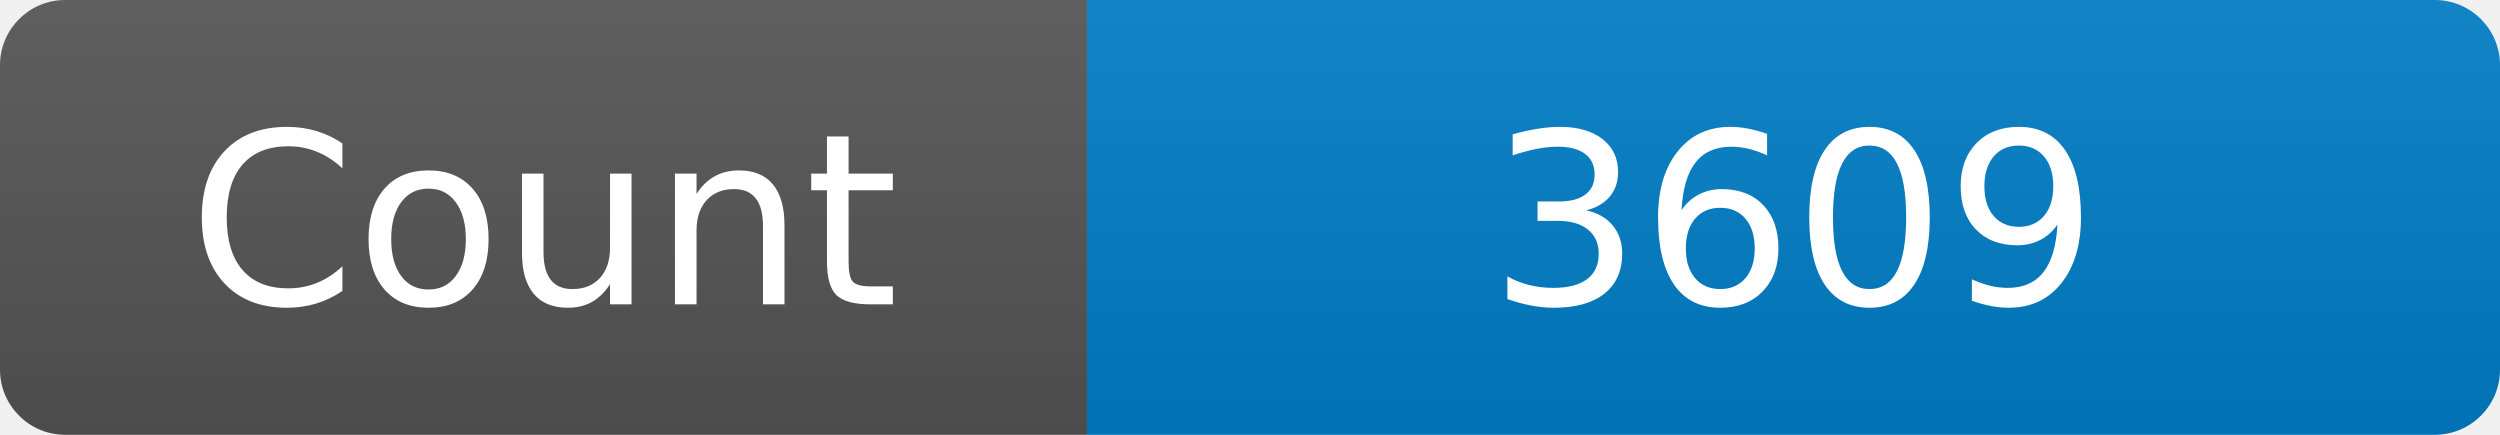
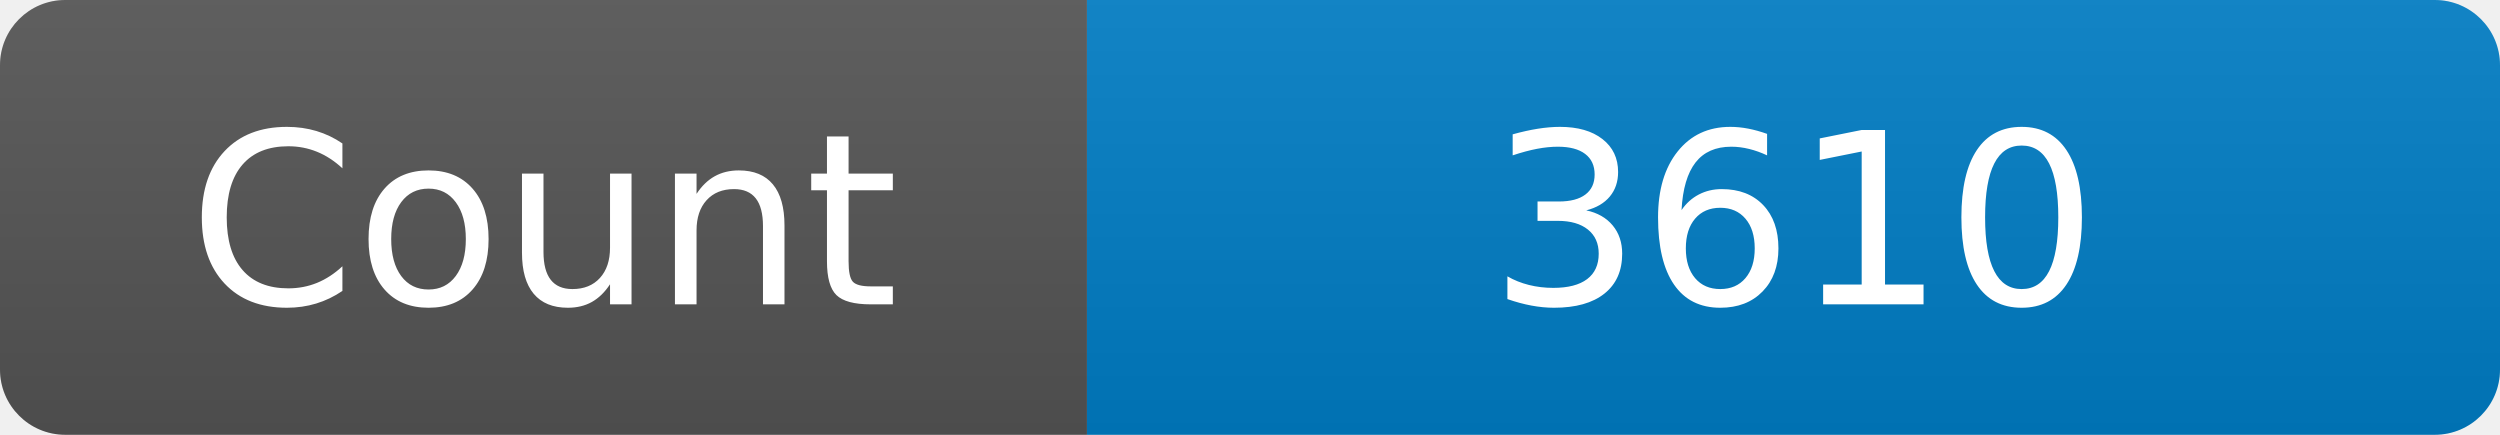
<svg xmlns="http://www.w3.org/2000/svg" width="115" height="20" role="img" aria-label="Maintained?: yes">
  <linearGradient id="s" x2="0" y2="100%">
    <stop offset="0" stop-color="#bbb" stop-opacity=".1" />
    <stop offset="1" stop-opacity=".1" />
  </linearGradient>
  <clipPath id="r">
    <rect width="115" height="20" rx="3" fill="#fff" />
  </clipPath>
  <g clip-path="url(#r)">
    <rect width="50" height="20" fill="#555" />
    <rect x="50" width="160" height="20" fill="#007ec6" />
    <rect width="115" height="20" fill="url(#s)" />
  </g>
  <g fill="#fff" text-anchor="middle" font-family="Verdana,Geneva,DejaVu Sans,sans-serif" font-size="110">
    <text x="250" y="140" transform="scale(.1)" fill="#fff">Count</text>
-     <text x="825" y="140" transform="scale(.1)" fill="#fff">3609</text>
+     <text x="825" y="140" transform="scale(.1)" fill="#fff">3610</text>
  </g>
</svg>
